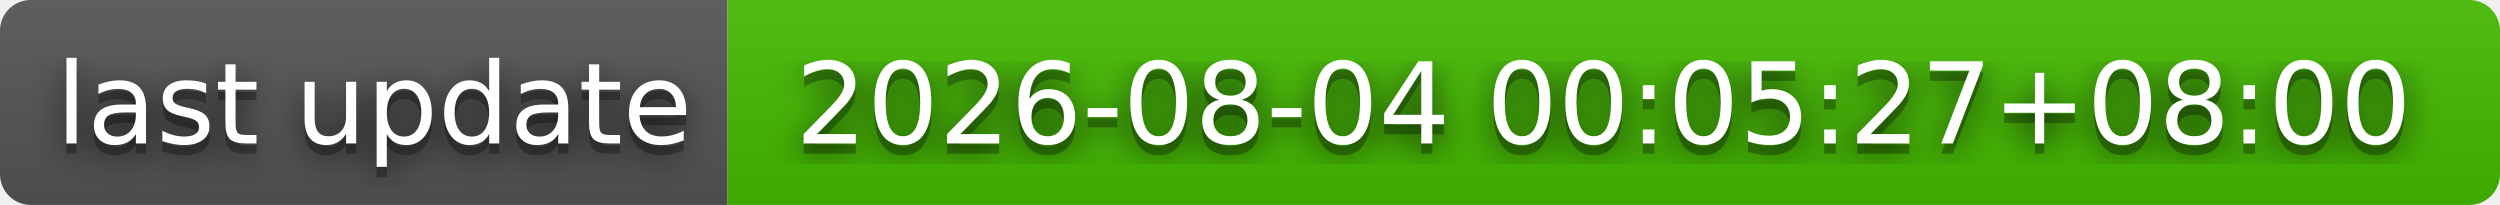
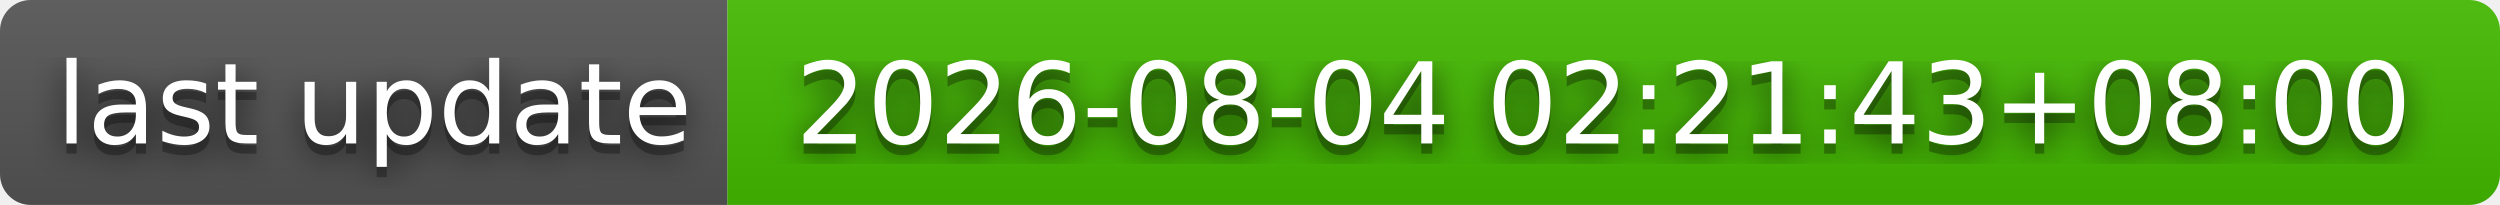
- <svg xmlns="http://www.w3.org/2000/svg" width="244" height="20" role="img" aria-label="last update: 2026-08-04 00:05:27+08:00">
+ <svg xmlns="http://www.w3.org/2000/svg" width="244" height="20" role="img" aria-label="last update: 2026-08-04 02:21:43+08:00">
  <filter id="blur">
    <feGaussianBlur stdDeviation="16" />
  </filter>
  <linearGradient id="s" x2="0" y2="100%">
    <stop offset="0" stop-color="#bbb" stop-opacity=".1" />
    <stop offset="1" stop-opacity=".1" />
  </linearGradient>
  <clipPath id="r">
    <rect width="244" height="20" rx="3" />
  </clipPath>
  <g clip-path="url(#r)">
    <rect width="71" height="20" fill="#555" />
    <rect x="71" width="173" height="20" fill="#4b0" />
    <rect width="244" height="20" fill="url(#s)" />
  </g>
  <g fill="#fff" text-anchor="middle" font-family="Verdana,Geneva,DejaVu Sans,sans-serif" text-rendering="geometricPrecision" font-size="110">
    <g transform="scale(.1)">
      <g aria-hidden="true" fill="#010101">
        <text x="365" y="150" fill-opacity=".8" filter="url(#blur)" textLength="610">last update</text>
        <text x="365" y="150" fill-opacity=".3" textLength="610">last update</text>
      </g>
      <text x="365" y="140" textLength="610">last update</text>
    </g>
    <g transform="scale(.1)">
      <g aria-hidden="true" fill="#010101">
-         <text x="1565" y="150" fill-opacity=".8" filter="url(#blur)" textLength="1630">2026-08-04 00:05:27+08:00</text>
-         <text x="1565" y="150" fill-opacity=".3" textLength="1630">2026-08-04 00:05:27+08:00</text>
+         <text x="1565" y="150" fill-opacity=".8" filter="url(#blur)" textLength="1630">2026-08-04 02:21:43+08:00</text>
+         <text x="1565" y="150" fill-opacity=".3" textLength="1630">2026-08-04 02:21:43+08:00</text>
      </g>
-       <text x="1565" y="140" textLength="1630">2026-08-04 00:05:27+08:00</text>
+       <text x="1565" y="140" textLength="1630">2026-08-04 02:21:43+08:00</text>
    </g>
  </g>
</svg>
